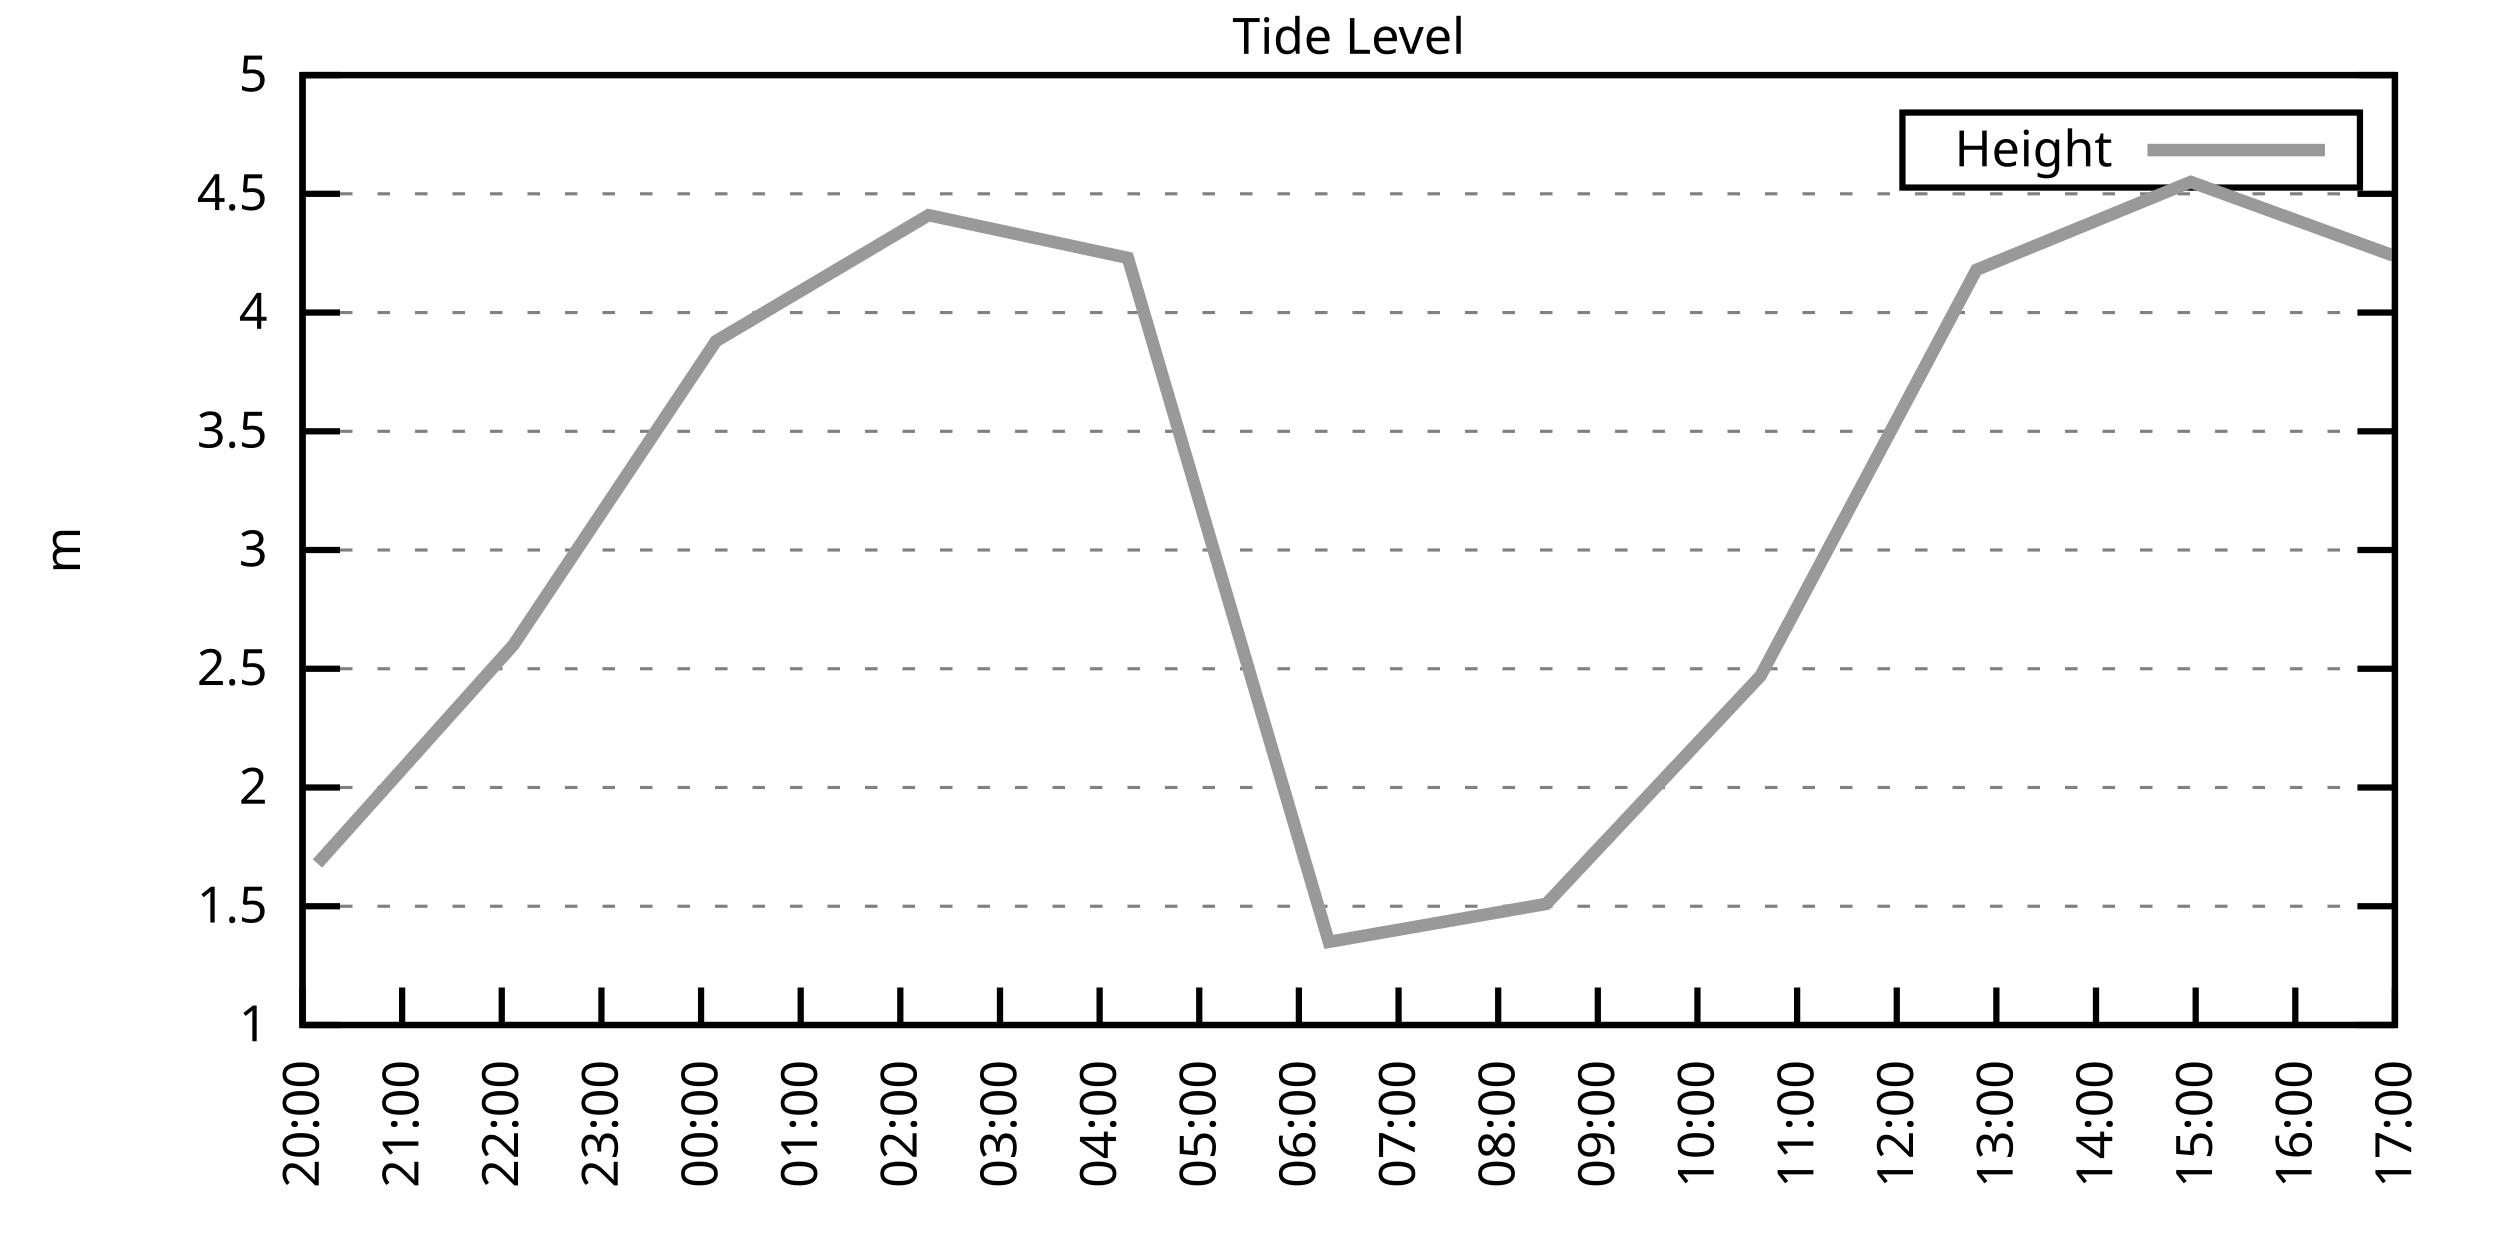
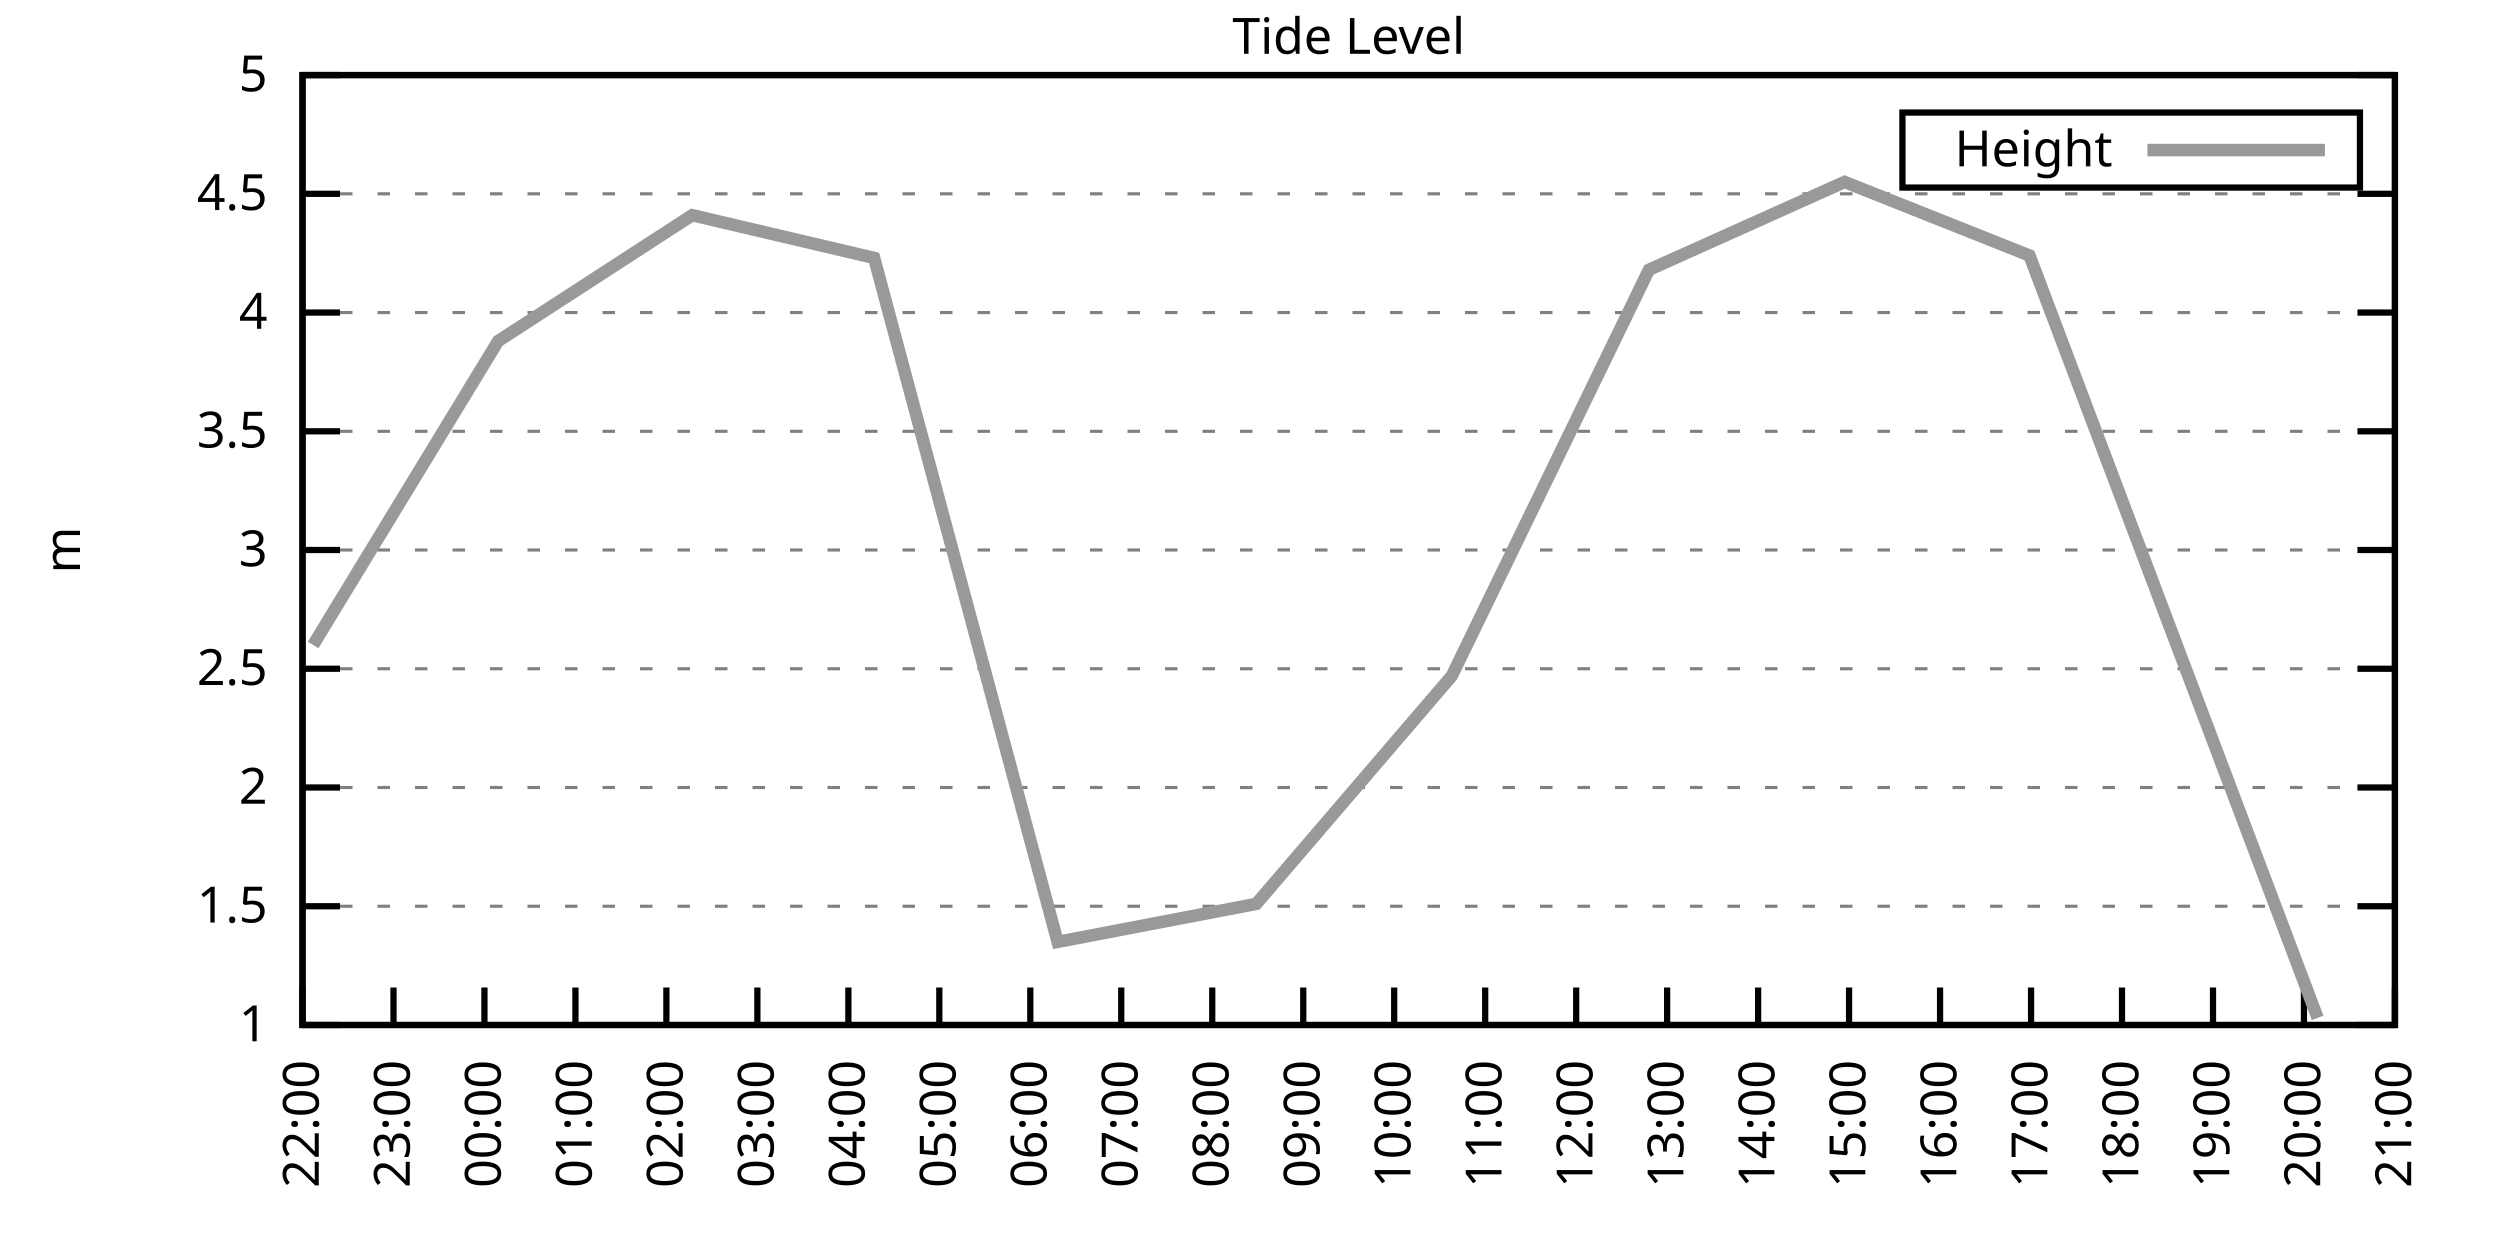
<svg xmlns="http://www.w3.org/2000/svg" xmlns:xlink="http://www.w3.org/1999/xlink" width="400" height="200" viewBox="0 0 400 200">
  <g id="gnuplot_canvas">
    <rect x="0" y="0" width="400" height="200" fill="none" />
    <defs>
      <circle id="gpDot" r="0.5" stroke-width="0.5" stroke="currentColor" />
      <path id="gpPt0" stroke-width="0.333" stroke="currentColor" d="M-1,0 h2 M0,-1 v2" />
      <path id="gpPt1" stroke-width="0.333" stroke="currentColor" d="M-1,-1 L1,1 M1,-1 L-1,1" />
      <path id="gpPt2" stroke-width="0.333" stroke="currentColor" d="M-1,0 L1,0 M0,-1 L0,1 M-1,-1 L1,1 M-1,1 L1,-1" />
      <rect id="gpPt3" stroke-width="0.333" stroke="currentColor" x="-1" y="-1" width="2" height="2" />
      <rect id="gpPt4" stroke-width="0.333" stroke="currentColor" fill="currentColor" x="-1" y="-1" width="2" height="2" />
      <circle id="gpPt5" stroke-width="0.333" stroke="currentColor" cx="0" cy="0" r="1" />
      <use xlink:href="#gpPt5" id="gpPt6" fill="currentColor" stroke="none" />
      <path id="gpPt7" stroke-width="0.333" stroke="currentColor" d="M0,-1.33 L-1.33,0.67 L1.33,0.67 z" />
      <use xlink:href="#gpPt7" id="gpPt8" fill="currentColor" stroke="none" />
      <use xlink:href="#gpPt7" id="gpPt9" stroke="currentColor" transform="rotate(180)" />
      <use xlink:href="#gpPt9" id="gpPt10" fill="currentColor" stroke="none" />
      <use xlink:href="#gpPt3" id="gpPt11" stroke="currentColor" transform="rotate(45)" />
      <use xlink:href="#gpPt11" id="gpPt12" fill="currentColor" stroke="none" />
      <path id="gpPt13" stroke-width="0.333" stroke="currentColor" d="M0,1.330 L1.265,0.411 L0.782,-1.067 L-0.782,-1.076 L-1.265,0.411 z" />
      <use xlink:href="#gpPt13" id="gpPt14" fill="currentColor" stroke="none" />
      <filter id="textbox" filterUnits="objectBoundingBox" x="0" y="0" height="1" width="1">
        <feFlood flood-color="white" flood-opacity="1" result="bgnd" />
        <feComposite in="SourceGraphic" in2="bgnd" operator="atop" />
      </filter>
      <filter id="greybox" filterUnits="objectBoundingBox" x="0" y="0" height="1" width="1">
        <feFlood flood-color="lightgrey" flood-opacity="1" result="grey" />
        <feComposite in="SourceGraphic" in2="grey" operator="atop" />
      </filter>
    </defs>
    <g fill="none" color="white" stroke="currentColor" stroke-width="1.00" stroke-linecap="butt" stroke-linejoin="miter">
</g>
    <g fill="none" color="black" stroke="currentColor" stroke-width="1.00" stroke-linecap="butt" stroke-linejoin="miter">
      <g stroke="none" shape-rendering="crispEdges">
        <polygon fill="rgb(255, 255, 255)" points="48.40,164.00 383.18,164.00 383.18,12.02 48.40,12.02 " />
      </g>
    </g>
    <g fill="none" color="black" stroke="currentColor" stroke-width="1.00" stroke-linecap="butt" stroke-linejoin="miter">
</g>
    <g fill="none" color="black" stroke="black" stroke-width="0.50" stroke-linecap="butt" stroke-linejoin="miter">
</g>
    <g fill="none" color="gray" stroke="currentColor" stroke-width="0.50" stroke-linecap="butt" stroke-linejoin="miter">
      <path stroke="gray" stroke-dasharray="2,4" class="gridline" d="M48.40,164.00 L383.19,164.00  " />
    </g>
    <g fill="none" color="gray" stroke="gray" stroke-width="1.00" stroke-linecap="butt" stroke-linejoin="miter">
</g>
    <g fill="none" color="black" stroke="currentColor" stroke-width="1.00" stroke-linecap="butt" stroke-linejoin="miter">
      <path stroke="black" d="M48.40,164.00 L54.40,164.00 M383.19,164.00 L377.19,164.00  " />
      <g transform="translate(42.80,166.60)" stroke="none" fill="black" font-family="Sans" font-size="8.00" text-anchor="end">
        <text>
          <tspan font-family="Sans"> 1</tspan>
        </text>
      </g>
    </g>
    <g fill="none" color="black" stroke="currentColor" stroke-width="1.00" stroke-linecap="butt" stroke-linejoin="miter">
</g>
    <g fill="none" color="black" stroke="black" stroke-width="0.50" stroke-linecap="butt" stroke-linejoin="miter">
</g>
    <g fill="none" color="gray" stroke="currentColor" stroke-width="0.50" stroke-linecap="butt" stroke-linejoin="miter">
      <path stroke="gray" stroke-dasharray="2,4" class="gridline" d="M48.40,145.00 L383.19,145.00  " />
    </g>
    <g fill="none" color="gray" stroke="gray" stroke-width="1.00" stroke-linecap="butt" stroke-linejoin="miter">
</g>
    <g fill="none" color="black" stroke="currentColor" stroke-width="1.00" stroke-linecap="butt" stroke-linejoin="miter">
      <path stroke="black" d="M48.40,145.00 L54.40,145.00 M383.19,145.00 L377.19,145.00  " />
      <g transform="translate(42.80,147.60)" stroke="none" fill="black" font-family="Sans" font-size="8.00" text-anchor="end">
        <text>
          <tspan font-family="Sans"> 1.5</tspan>
        </text>
      </g>
    </g>
    <g fill="none" color="black" stroke="currentColor" stroke-width="1.00" stroke-linecap="butt" stroke-linejoin="miter">
</g>
    <g fill="none" color="black" stroke="black" stroke-width="0.50" stroke-linecap="butt" stroke-linejoin="miter">
</g>
    <g fill="none" color="gray" stroke="currentColor" stroke-width="0.50" stroke-linecap="butt" stroke-linejoin="miter">
      <path stroke="gray" stroke-dasharray="2,4" class="gridline" d="M48.40,126.00 L383.19,126.00  " />
    </g>
    <g fill="none" color="gray" stroke="gray" stroke-width="1.00" stroke-linecap="butt" stroke-linejoin="miter">
</g>
    <g fill="none" color="black" stroke="currentColor" stroke-width="1.00" stroke-linecap="butt" stroke-linejoin="miter">
      <path stroke="black" d="M48.40,126.00 L54.40,126.00 M383.19,126.00 L377.19,126.00  " />
      <g transform="translate(42.80,128.60)" stroke="none" fill="black" font-family="Sans" font-size="8.00" text-anchor="end">
        <text>
          <tspan font-family="Sans"> 2</tspan>
        </text>
      </g>
    </g>
    <g fill="none" color="black" stroke="currentColor" stroke-width="1.00" stroke-linecap="butt" stroke-linejoin="miter">
</g>
    <g fill="none" color="black" stroke="black" stroke-width="0.50" stroke-linecap="butt" stroke-linejoin="miter">
</g>
    <g fill="none" color="gray" stroke="currentColor" stroke-width="0.50" stroke-linecap="butt" stroke-linejoin="miter">
      <path stroke="gray" stroke-dasharray="2,4" class="gridline" d="M48.40,107.00 L383.19,107.00  " />
    </g>
    <g fill="none" color="gray" stroke="gray" stroke-width="1.00" stroke-linecap="butt" stroke-linejoin="miter">
</g>
    <g fill="none" color="black" stroke="currentColor" stroke-width="1.00" stroke-linecap="butt" stroke-linejoin="miter">
      <path stroke="black" d="M48.40,107.00 L54.40,107.00 M383.19,107.00 L377.19,107.00  " />
      <g transform="translate(42.80,109.60)" stroke="none" fill="black" font-family="Sans" font-size="8.00" text-anchor="end">
        <text>
          <tspan font-family="Sans"> 2.5</tspan>
        </text>
      </g>
    </g>
    <g fill="none" color="black" stroke="currentColor" stroke-width="1.00" stroke-linecap="butt" stroke-linejoin="miter">
</g>
    <g fill="none" color="black" stroke="black" stroke-width="0.50" stroke-linecap="butt" stroke-linejoin="miter">
</g>
    <g fill="none" color="gray" stroke="currentColor" stroke-width="0.50" stroke-linecap="butt" stroke-linejoin="miter">
      <path stroke="gray" stroke-dasharray="2,4" class="gridline" d="M48.40,88.00 L383.19,88.00  " />
    </g>
    <g fill="none" color="gray" stroke="gray" stroke-width="1.00" stroke-linecap="butt" stroke-linejoin="miter">
</g>
    <g fill="none" color="black" stroke="currentColor" stroke-width="1.00" stroke-linecap="butt" stroke-linejoin="miter">
      <path stroke="black" d="M48.40,88.00 L54.40,88.00 M383.19,88.00 L377.19,88.00  " />
      <g transform="translate(42.80,90.60)" stroke="none" fill="black" font-family="Sans" font-size="8.00" text-anchor="end">
        <text>
          <tspan font-family="Sans"> 3</tspan>
        </text>
      </g>
    </g>
    <g fill="none" color="black" stroke="currentColor" stroke-width="1.00" stroke-linecap="butt" stroke-linejoin="miter">
</g>
    <g fill="none" color="black" stroke="black" stroke-width="0.50" stroke-linecap="butt" stroke-linejoin="miter">
</g>
    <g fill="none" color="gray" stroke="currentColor" stroke-width="0.50" stroke-linecap="butt" stroke-linejoin="miter">
      <path stroke="gray" stroke-dasharray="2,4" class="gridline" d="M48.40,69.01 L383.19,69.01  " />
    </g>
    <g fill="none" color="gray" stroke="gray" stroke-width="1.00" stroke-linecap="butt" stroke-linejoin="miter">
</g>
    <g fill="none" color="black" stroke="currentColor" stroke-width="1.00" stroke-linecap="butt" stroke-linejoin="miter">
      <path stroke="black" d="M48.40,69.01 L54.40,69.01 M383.19,69.01 L377.19,69.01  " />
      <g transform="translate(42.80,71.61)" stroke="none" fill="black" font-family="Sans" font-size="8.00" text-anchor="end">
        <text>
          <tspan font-family="Sans"> 3.5</tspan>
        </text>
      </g>
    </g>
    <g fill="none" color="black" stroke="currentColor" stroke-width="1.00" stroke-linecap="butt" stroke-linejoin="miter">
</g>
    <g fill="none" color="black" stroke="black" stroke-width="0.50" stroke-linecap="butt" stroke-linejoin="miter">
</g>
    <g fill="none" color="gray" stroke="currentColor" stroke-width="0.50" stroke-linecap="butt" stroke-linejoin="miter">
      <path stroke="gray" stroke-dasharray="2,4" class="gridline" d="M48.40,50.01 L383.19,50.01  " />
    </g>
    <g fill="none" color="gray" stroke="gray" stroke-width="1.00" stroke-linecap="butt" stroke-linejoin="miter">
</g>
    <g fill="none" color="black" stroke="currentColor" stroke-width="1.00" stroke-linecap="butt" stroke-linejoin="miter">
      <path stroke="black" d="M48.40,50.01 L54.40,50.01 M383.19,50.01 L377.19,50.01  " />
      <g transform="translate(42.80,52.61)" stroke="none" fill="black" font-family="Sans" font-size="8.00" text-anchor="end">
        <text>
          <tspan font-family="Sans"> 4</tspan>
        </text>
      </g>
    </g>
    <g fill="none" color="black" stroke="currentColor" stroke-width="1.00" stroke-linecap="butt" stroke-linejoin="miter">
</g>
    <g fill="none" color="black" stroke="black" stroke-width="0.50" stroke-linecap="butt" stroke-linejoin="miter">
</g>
    <g fill="none" color="gray" stroke="currentColor" stroke-width="0.50" stroke-linecap="butt" stroke-linejoin="miter">
      <path stroke="gray" stroke-dasharray="2,4" class="gridline" d="M48.40,31.01 L383.19,31.01  " />
    </g>
    <g fill="none" color="gray" stroke="gray" stroke-width="1.00" stroke-linecap="butt" stroke-linejoin="miter">
</g>
    <g fill="none" color="black" stroke="currentColor" stroke-width="1.00" stroke-linecap="butt" stroke-linejoin="miter">
      <path stroke="black" d="M48.40,31.01 L54.40,31.01 M383.19,31.01 L377.19,31.01  " />
      <g transform="translate(42.80,33.61)" stroke="none" fill="black" font-family="Sans" font-size="8.00" text-anchor="end">
        <text>
          <tspan font-family="Sans"> 4.5</tspan>
        </text>
      </g>
    </g>
    <g fill="none" color="black" stroke="currentColor" stroke-width="1.00" stroke-linecap="butt" stroke-linejoin="miter">
</g>
    <g fill="none" color="black" stroke="black" stroke-width="0.50" stroke-linecap="butt" stroke-linejoin="miter">
</g>
    <g fill="none" color="gray" stroke="currentColor" stroke-width="0.50" stroke-linecap="butt" stroke-linejoin="miter">
      <path stroke="gray" stroke-dasharray="2,4" class="gridline" d="M48.40,12.01 L383.19,12.01  " />
    </g>
    <g fill="none" color="gray" stroke="gray" stroke-width="1.00" stroke-linecap="butt" stroke-linejoin="miter">
</g>
    <g fill="none" color="black" stroke="currentColor" stroke-width="1.00" stroke-linecap="butt" stroke-linejoin="miter">
      <path stroke="black" d="M48.40,12.01 L54.40,12.01 M383.19,12.01 L377.19,12.01  " />
      <g transform="translate(42.80,14.61)" stroke="none" fill="black" font-family="Sans" font-size="8.00" text-anchor="end">
        <text>
          <tspan font-family="Sans"> 5</tspan>
        </text>
      </g>
    </g>
    <g fill="none" color="black" stroke="currentColor" stroke-width="1.00" stroke-linecap="butt" stroke-linejoin="miter">
      <path stroke="black" d="M48.40,164.00 L48.40,158.00  " />
      <g transform="translate(51.00,169.60) rotate(270.00)" stroke="none" fill="black" font-family="Sans" font-size="8.00" text-anchor="end">
        <text>
+           <tspan font-family="Sans">22:00</tspan>
+         </text>
+       </g>
+     </g>
+     <g fill="none" color="black" stroke="currentColor" stroke-width="1.00" stroke-linecap="butt" stroke-linejoin="miter">
+       <path stroke="black" d="M62.96,164.00 L62.96,158.00  " />
+       <g transform="translate(65.56,169.60) rotate(270.00)" stroke="none" fill="black" font-family="Sans" font-size="8.00" text-anchor="end">
+         <text>
+           <tspan font-family="Sans">23:00</tspan>
+         </text>
+       </g>
+     </g>
+     <g fill="none" color="black" stroke="currentColor" stroke-width="1.00" stroke-linecap="butt" stroke-linejoin="miter">
+       <path stroke="black" d="M77.51,164.00 L77.51,158.00  " />
+       <g transform="translate(80.11,169.60) rotate(270.00)" stroke="none" fill="black" font-family="Sans" font-size="8.00" text-anchor="end">
+         <text>
+           <tspan font-family="Sans">00:00</tspan>
+         </text>
+       </g>
+     </g>
+     <g fill="none" color="black" stroke="currentColor" stroke-width="1.00" stroke-linecap="butt" stroke-linejoin="miter">
+       <path stroke="black" d="M92.07,164.00 L92.07,158.00  " />
+       <g transform="translate(94.67,169.60) rotate(270.00)" stroke="none" fill="black" font-family="Sans" font-size="8.00" text-anchor="end">
+         <text>
+           <tspan font-family="Sans">01:00</tspan>
+         </text>
+       </g>
+     </g>
+     <g fill="none" color="black" stroke="currentColor" stroke-width="1.00" stroke-linecap="butt" stroke-linejoin="miter">
+       <path stroke="black" d="M106.62,164.00 L106.62,158.00  " />
+       <g transform="translate(109.22,169.60) rotate(270.00)" stroke="none" fill="black" font-family="Sans" font-size="8.00" text-anchor="end">
+         <text>
+           <tspan font-family="Sans">02:00</tspan>
+         </text>
+       </g>
+     </g>
+     <g fill="none" color="black" stroke="currentColor" stroke-width="1.00" stroke-linecap="butt" stroke-linejoin="miter">
+       <path stroke="black" d="M121.18,164.00 L121.18,158.00  " />
+       <g transform="translate(123.78,169.60) rotate(270.00)" stroke="none" fill="black" font-family="Sans" font-size="8.00" text-anchor="end">
+         <text>
+           <tspan font-family="Sans">03:00</tspan>
+         </text>
+       </g>
+     </g>
+     <g fill="none" color="black" stroke="currentColor" stroke-width="1.00" stroke-linecap="butt" stroke-linejoin="miter">
+       <path stroke="black" d="M135.74,164.00 L135.74,158.00  " />
+       <g transform="translate(138.34,169.60) rotate(270.00)" stroke="none" fill="black" font-family="Sans" font-size="8.00" text-anchor="end">
+         <text>
+           <tspan font-family="Sans">04:00</tspan>
+         </text>
+       </g>
+     </g>
+     <g fill="none" color="black" stroke="currentColor" stroke-width="1.00" stroke-linecap="butt" stroke-linejoin="miter">
+       <path stroke="black" d="M150.29,164.00 L150.29,158.00  " />
+       <g transform="translate(152.89,169.60) rotate(270.00)" stroke="none" fill="black" font-family="Sans" font-size="8.00" text-anchor="end">
+         <text>
+           <tspan font-family="Sans">05:00</tspan>
+         </text>
+       </g>
+     </g>
+     <g fill="none" color="black" stroke="currentColor" stroke-width="1.00" stroke-linecap="butt" stroke-linejoin="miter">
+       <path stroke="black" d="M164.85,164.00 L164.85,158.00  " />
+       <g transform="translate(167.45,169.60) rotate(270.00)" stroke="none" fill="black" font-family="Sans" font-size="8.00" text-anchor="end">
+         <text>
+           <tspan font-family="Sans">06:00</tspan>
+         </text>
+       </g>
+     </g>
+     <g fill="none" color="black" stroke="currentColor" stroke-width="1.00" stroke-linecap="butt" stroke-linejoin="miter">
+       <path stroke="black" d="M179.40,164.00 L179.40,158.00  " />
+       <g transform="translate(182.00,169.60) rotate(270.00)" stroke="none" fill="black" font-family="Sans" font-size="8.00" text-anchor="end">
+         <text>
+           <tspan font-family="Sans">07:00</tspan>
+         </text>
+       </g>
+     </g>
+     <g fill="none" color="black" stroke="currentColor" stroke-width="1.00" stroke-linecap="butt" stroke-linejoin="miter">
+       <path stroke="black" d="M193.96,164.00 L193.96,158.00  " />
+       <g transform="translate(196.56,169.60) rotate(270.00)" stroke="none" fill="black" font-family="Sans" font-size="8.00" text-anchor="end">
+         <text>
+           <tspan font-family="Sans">08:00</tspan>
+         </text>
+       </g>
+     </g>
+     <g fill="none" color="black" stroke="currentColor" stroke-width="1.00" stroke-linecap="butt" stroke-linejoin="miter">
+       <path stroke="black" d="M208.52,164.00 L208.52,158.00  " />
+       <g transform="translate(211.12,169.60) rotate(270.00)" stroke="none" fill="black" font-family="Sans" font-size="8.00" text-anchor="end">
+         <text>
+           <tspan font-family="Sans">09:00</tspan>
+         </text>
+       </g>
+     </g>
+     <g fill="none" color="black" stroke="currentColor" stroke-width="1.00" stroke-linecap="butt" stroke-linejoin="miter">
+       <path stroke="black" d="M223.07,164.00 L223.07,158.00  " />
+       <g transform="translate(225.67,169.60) rotate(270.00)" stroke="none" fill="black" font-family="Sans" font-size="8.00" text-anchor="end">
+         <text>
+           <tspan font-family="Sans">10:00</tspan>
+         </text>
+       </g>
+     </g>
+     <g fill="none" color="black" stroke="currentColor" stroke-width="1.00" stroke-linecap="butt" stroke-linejoin="miter">
+       <path stroke="black" d="M237.63,164.00 L237.63,158.00  " />
+       <g transform="translate(240.23,169.60) rotate(270.00)" stroke="none" fill="black" font-family="Sans" font-size="8.00" text-anchor="end">
+         <text>
+           <tspan font-family="Sans">11:00</tspan>
+         </text>
+       </g>
+     </g>
+     <g fill="none" color="black" stroke="currentColor" stroke-width="1.00" stroke-linecap="butt" stroke-linejoin="miter">
+       <path stroke="black" d="M252.19,164.00 L252.19,158.00  " />
+       <g transform="translate(254.79,169.60) rotate(270.00)" stroke="none" fill="black" font-family="Sans" font-size="8.00" text-anchor="end">
+         <text>
+           <tspan font-family="Sans">12:00</tspan>
+         </text>
+       </g>
+     </g>
+     <g fill="none" color="black" stroke="currentColor" stroke-width="1.00" stroke-linecap="butt" stroke-linejoin="miter">
+       <path stroke="black" d="M266.74,164.00 L266.74,158.00  " />
+       <g transform="translate(269.34,169.60) rotate(270.00)" stroke="none" fill="black" font-family="Sans" font-size="8.00" text-anchor="end">
+         <text>
+           <tspan font-family="Sans">13:00</tspan>
+         </text>
+       </g>
+     </g>
+     <g fill="none" color="black" stroke="currentColor" stroke-width="1.00" stroke-linecap="butt" stroke-linejoin="miter">
+       <path stroke="black" d="M281.30,164.00 L281.30,158.00  " />
+       <g transform="translate(283.90,169.60) rotate(270.00)" stroke="none" fill="black" font-family="Sans" font-size="8.00" text-anchor="end">
+         <text>
+           <tspan font-family="Sans">14:00</tspan>
+         </text>
+       </g>
+     </g>
+     <g fill="none" color="black" stroke="currentColor" stroke-width="1.00" stroke-linecap="butt" stroke-linejoin="miter">
+       <path stroke="black" d="M295.85,164.00 L295.85,158.00  " />
+       <g transform="translate(298.45,169.60) rotate(270.00)" stroke="none" fill="black" font-family="Sans" font-size="8.00" text-anchor="end">
+         <text>
+           <tspan font-family="Sans">15:00</tspan>
+         </text>
+       </g>
+     </g>
+     <g fill="none" color="black" stroke="currentColor" stroke-width="1.00" stroke-linecap="butt" stroke-linejoin="miter">
+       <path stroke="black" d="M310.41,164.00 L310.41,158.00  " />
+       <g transform="translate(313.01,169.60) rotate(270.00)" stroke="none" fill="black" font-family="Sans" font-size="8.00" text-anchor="end">
+         <text>
+           <tspan font-family="Sans">16:00</tspan>
+         </text>
+       </g>
+     </g>
+     <g fill="none" color="black" stroke="currentColor" stroke-width="1.00" stroke-linecap="butt" stroke-linejoin="miter">
+       <path stroke="black" d="M324.97,164.00 L324.97,158.00  " />
+       <g transform="translate(327.57,169.60) rotate(270.00)" stroke="none" fill="black" font-family="Sans" font-size="8.00" text-anchor="end">
+         <text>
+           <tspan font-family="Sans">17:00</tspan>
+         </text>
+       </g>
+     </g>
+     <g fill="none" color="black" stroke="currentColor" stroke-width="1.00" stroke-linecap="butt" stroke-linejoin="miter">
+       <path stroke="black" d="M339.52,164.00 L339.52,158.00  " />
+       <g transform="translate(342.12,169.60) rotate(270.00)" stroke="none" fill="black" font-family="Sans" font-size="8.00" text-anchor="end">
+         <text>
+           <tspan font-family="Sans">18:00</tspan>
+         </text>
+       </g>
+     </g>
+     <g fill="none" color="black" stroke="currentColor" stroke-width="1.00" stroke-linecap="butt" stroke-linejoin="miter">
+       <path stroke="black" d="M354.08,164.00 L354.08,158.00  " />
+       <g transform="translate(356.68,169.60) rotate(270.00)" stroke="none" fill="black" font-family="Sans" font-size="8.00" text-anchor="end">
+         <text>
+           <tspan font-family="Sans">19:00</tspan>
+         </text>
+       </g>
+     </g>
+     <g fill="none" color="black" stroke="currentColor" stroke-width="1.00" stroke-linecap="butt" stroke-linejoin="miter">
+       <path stroke="black" d="M368.63,164.00 L368.63,158.00  " />
+       <g transform="translate(371.23,169.60) rotate(270.00)" stroke="none" fill="black" font-family="Sans" font-size="8.00" text-anchor="end">
+         <text>
          <tspan font-family="Sans">20:00</tspan>
-         </text>
-       </g>
-     </g>
-     <g fill="none" color="black" stroke="currentColor" stroke-width="1.00" stroke-linecap="butt" stroke-linejoin="miter">
-       <path stroke="black" d="M64.34,164.00 L64.34,158.00  " />
-       <g transform="translate(66.94,169.60) rotate(270.00)" stroke="none" fill="black" font-family="Sans" font-size="8.00" text-anchor="end">
-         <text>
-           <tspan font-family="Sans">21:00</tspan>
-         </text>
-       </g>
-     </g>
-     <g fill="none" color="black" stroke="currentColor" stroke-width="1.00" stroke-linecap="butt" stroke-linejoin="miter">
-       <path stroke="black" d="M80.28,164.00 L80.28,158.00  " />
-       <g transform="translate(82.88,169.60) rotate(270.00)" stroke="none" fill="black" font-family="Sans" font-size="8.00" text-anchor="end">
-         <text>
-           <tspan font-family="Sans">22:00</tspan>
-         </text>
-       </g>
-     </g>
-     <g fill="none" color="black" stroke="currentColor" stroke-width="1.00" stroke-linecap="butt" stroke-linejoin="miter">
-       <path stroke="black" d="M96.23,164.00 L96.23,158.00  " />
-       <g transform="translate(98.83,169.60) rotate(270.00)" stroke="none" fill="black" font-family="Sans" font-size="8.00" text-anchor="end">
-         <text>
-           <tspan font-family="Sans">23:00</tspan>
-         </text>
-       </g>
-     </g>
-     <g fill="none" color="black" stroke="currentColor" stroke-width="1.00" stroke-linecap="butt" stroke-linejoin="miter">
-       <path stroke="black" d="M112.17,164.00 L112.17,158.00  " />
-       <g transform="translate(114.77,169.60) rotate(270.00)" stroke="none" fill="black" font-family="Sans" font-size="8.00" text-anchor="end">
-         <text>
-           <tspan font-family="Sans">00:00</tspan>
-         </text>
-       </g>
-     </g>
-     <g fill="none" color="black" stroke="currentColor" stroke-width="1.00" stroke-linecap="butt" stroke-linejoin="miter">
-       <path stroke="black" d="M128.11,164.00 L128.11,158.00  " />
-       <g transform="translate(130.71,169.60) rotate(270.00)" stroke="none" fill="black" font-family="Sans" font-size="8.00" text-anchor="end">
-         <text>
-           <tspan font-family="Sans">01:00</tspan>
-         </text>
-       </g>
-     </g>
-     <g fill="none" color="black" stroke="currentColor" stroke-width="1.00" stroke-linecap="butt" stroke-linejoin="miter">
-       <path stroke="black" d="M144.05,164.00 L144.05,158.00  " />
-       <g transform="translate(146.65,169.60) rotate(270.00)" stroke="none" fill="black" font-family="Sans" font-size="8.00" text-anchor="end">
-         <text>
-           <tspan font-family="Sans">02:00</tspan>
-         </text>
-       </g>
-     </g>
-     <g fill="none" color="black" stroke="currentColor" stroke-width="1.00" stroke-linecap="butt" stroke-linejoin="miter">
-       <path stroke="black" d="M160.00,164.00 L160.00,158.00  " />
-       <g transform="translate(162.60,169.60) rotate(270.00)" stroke="none" fill="black" font-family="Sans" font-size="8.00" text-anchor="end">
-         <text>
-           <tspan font-family="Sans">03:00</tspan>
-         </text>
-       </g>
-     </g>
-     <g fill="none" color="black" stroke="currentColor" stroke-width="1.00" stroke-linecap="butt" stroke-linejoin="miter">
-       <path stroke="black" d="M175.94,164.00 L175.94,158.00  " />
-       <g transform="translate(178.54,169.60) rotate(270.00)" stroke="none" fill="black" font-family="Sans" font-size="8.00" text-anchor="end">
-         <text>
-           <tspan font-family="Sans">04:00</tspan>
-         </text>
-       </g>
-     </g>
-     <g fill="none" color="black" stroke="currentColor" stroke-width="1.00" stroke-linecap="butt" stroke-linejoin="miter">
-       <path stroke="black" d="M191.88,164.00 L191.88,158.00  " />
-       <g transform="translate(194.48,169.60) rotate(270.00)" stroke="none" fill="black" font-family="Sans" font-size="8.00" text-anchor="end">
-         <text>
-           <tspan font-family="Sans">05:00</tspan>
-         </text>
-       </g>
-     </g>
-     <g fill="none" color="black" stroke="currentColor" stroke-width="1.00" stroke-linecap="butt" stroke-linejoin="miter">
-       <path stroke="black" d="M207.82,164.00 L207.82,158.00  " />
-       <g transform="translate(210.42,169.60) rotate(270.00)" stroke="none" fill="black" font-family="Sans" font-size="8.00" text-anchor="end">
-         <text>
-           <tspan font-family="Sans">06:00</tspan>
-         </text>
-       </g>
-     </g>
-     <g fill="none" color="black" stroke="currentColor" stroke-width="1.00" stroke-linecap="butt" stroke-linejoin="miter">
-       <path stroke="black" d="M223.77,164.00 L223.77,158.00  " />
-       <g transform="translate(226.37,169.60) rotate(270.00)" stroke="none" fill="black" font-family="Sans" font-size="8.00" text-anchor="end">
-         <text>
-           <tspan font-family="Sans">07:00</tspan>
-         </text>
-       </g>
-     </g>
-     <g fill="none" color="black" stroke="currentColor" stroke-width="1.00" stroke-linecap="butt" stroke-linejoin="miter">
-       <path stroke="black" d="M239.71,164.00 L239.71,158.00  " />
-       <g transform="translate(242.31,169.60) rotate(270.00)" stroke="none" fill="black" font-family="Sans" font-size="8.00" text-anchor="end">
-         <text>
-           <tspan font-family="Sans">08:00</tspan>
-         </text>
-       </g>
-     </g>
-     <g fill="none" color="black" stroke="currentColor" stroke-width="1.00" stroke-linecap="butt" stroke-linejoin="miter">
-       <path stroke="black" d="M255.65,164.00 L255.65,158.00  " />
-       <g transform="translate(258.25,169.60) rotate(270.00)" stroke="none" fill="black" font-family="Sans" font-size="8.00" text-anchor="end">
-         <text>
-           <tspan font-family="Sans">09:00</tspan>
-         </text>
-       </g>
-     </g>
-     <g fill="none" color="black" stroke="currentColor" stroke-width="1.00" stroke-linecap="butt" stroke-linejoin="miter">
-       <path stroke="black" d="M271.59,164.00 L271.59,158.00  " />
-       <g transform="translate(274.19,169.60) rotate(270.00)" stroke="none" fill="black" font-family="Sans" font-size="8.00" text-anchor="end">
-         <text>
-           <tspan font-family="Sans">10:00</tspan>
-         </text>
-       </g>
-     </g>
-     <g fill="none" color="black" stroke="currentColor" stroke-width="1.00" stroke-linecap="butt" stroke-linejoin="miter">
-       <path stroke="black" d="M287.54,164.00 L287.54,158.00  " />
-       <g transform="translate(290.14,169.60) rotate(270.00)" stroke="none" fill="black" font-family="Sans" font-size="8.00" text-anchor="end">
-         <text>
-           <tspan font-family="Sans">11:00</tspan>
-         </text>
-       </g>
-     </g>
-     <g fill="none" color="black" stroke="currentColor" stroke-width="1.00" stroke-linecap="butt" stroke-linejoin="miter">
-       <path stroke="black" d="M303.48,164.00 L303.48,158.00  " />
-       <g transform="translate(306.08,169.60) rotate(270.00)" stroke="none" fill="black" font-family="Sans" font-size="8.00" text-anchor="end">
-         <text>
-           <tspan font-family="Sans">12:00</tspan>
-         </text>
-       </g>
-     </g>
-     <g fill="none" color="black" stroke="currentColor" stroke-width="1.00" stroke-linecap="butt" stroke-linejoin="miter">
-       <path stroke="black" d="M319.42,164.00 L319.42,158.00  " />
-       <g transform="translate(322.02,169.60) rotate(270.00)" stroke="none" fill="black" font-family="Sans" font-size="8.00" text-anchor="end">
-         <text>
-           <tspan font-family="Sans">13:00</tspan>
-         </text>
-       </g>
-     </g>
-     <g fill="none" color="black" stroke="currentColor" stroke-width="1.00" stroke-linecap="butt" stroke-linejoin="miter">
-       <path stroke="black" d="M335.36,164.00 L335.36,158.00  " />
-       <g transform="translate(337.96,169.60) rotate(270.00)" stroke="none" fill="black" font-family="Sans" font-size="8.00" text-anchor="end">
-         <text>
-           <tspan font-family="Sans">14:00</tspan>
-         </text>
-       </g>
-     </g>
-     <g fill="none" color="black" stroke="currentColor" stroke-width="1.00" stroke-linecap="butt" stroke-linejoin="miter">
-       <path stroke="black" d="M351.31,164.00 L351.31,158.00  " />
-       <g transform="translate(353.91,169.60) rotate(270.00)" stroke="none" fill="black" font-family="Sans" font-size="8.00" text-anchor="end">
-         <text>
-           <tspan font-family="Sans">15:00</tspan>
-         </text>
-       </g>
-     </g>
-     <g fill="none" color="black" stroke="currentColor" stroke-width="1.00" stroke-linecap="butt" stroke-linejoin="miter">
-       <path stroke="black" d="M367.25,164.00 L367.25,158.00  " />
-       <g transform="translate(369.85,169.60) rotate(270.00)" stroke="none" fill="black" font-family="Sans" font-size="8.00" text-anchor="end">
-         <text>
-           <tspan font-family="Sans">16:00</tspan>
        </text>
      </g>
    </g>
    <g fill="none" color="black" stroke="currentColor" stroke-width="1.00" stroke-linecap="butt" stroke-linejoin="miter">
      <path stroke="black" d="M383.19,164.00 L383.19,158.00  " />
      <g transform="translate(385.79,169.60) rotate(270.00)" stroke="none" fill="black" font-family="Sans" font-size="8.00" text-anchor="end">
        <text>
-           <tspan font-family="Sans">17:00</tspan>
+           <tspan font-family="Sans">21:00</tspan>
        </text>
      </g>
    </g>
    <g fill="none" color="black" stroke="currentColor" stroke-width="1.00" stroke-linecap="butt" stroke-linejoin="miter">
</g>
    <g fill="none" color="black" stroke="currentColor" stroke-width="1.00" stroke-linecap="butt" stroke-linejoin="miter">
      <path stroke="black" d="M48.40,12.01 L48.40,164.00 L383.19,164.00 L383.19,12.01 L48.40,12.01 Z  " />
    </g>
    <g fill="none" color="black" stroke="currentColor" stroke-width="1.00" stroke-linecap="butt" stroke-linejoin="miter">
</g>
    <g fill="none" color="black" stroke="currentColor" stroke-width="1.00" stroke-linecap="butt" stroke-linejoin="miter">
      <path stroke="black" d="M304.39,30.01 L304.39,18.01 L377.59,18.01 L377.59,30.01 L304.39,30.01 Z  " />
    </g>
    <g id="Tide_level_plot_1">
      <g fill="none" color="white" stroke="black" stroke-width="2.00" stroke-linecap="butt" stroke-linejoin="miter">
</g>
      <g fill="none" color="black" stroke="currentColor" stroke-width="2.00" stroke-linecap="butt" stroke-linejoin="miter">
        <g transform="translate(337.99,26.61)" stroke="none" fill="black" font-family="Sans" font-size="8.00" text-anchor="end">
          <text>
            <tspan font-family="Sans">Height</tspan>
          </text>
        </g>
      </g>
      <g fill="none" color="black" stroke="currentColor" stroke-width="2.00" stroke-linecap="butt" stroke-linejoin="miter">
-         <path stroke="rgb(153, 153, 153)" d="M343.59,24.01 L371.99,24.01 M50.79,138.16 L82.14,103.20 L114.56,54.57 L148.57,34.43 L180.46,41.27 L212.61,150.70   L247.41,144.62 L281.69,108.14 L316.23,43.17 L350.51,29.11 L382.92,40.89  " />
+         <path stroke="rgb(153, 153, 153)" d="M343.59,24.01 L371.99,24.01 M50.10,103.20 L79.70,54.57 L110.75,34.43 L139.86,41.27 L169.22,150.70 L201.00,144.62   L232.29,108.14 L263.83,43.17 L295.13,29.11 L324.72,40.89 L370.82,162.86  " />
      </g>
    </g>
    <g fill="none" color="black" stroke="currentColor" stroke-width="2.00" stroke-linecap="butt" stroke-linejoin="miter">
</g>
    <g fill="none" color="black" stroke="black" stroke-width="1.00" stroke-linecap="butt" stroke-linejoin="miter">
</g>
    <g fill="none" color="black" stroke="currentColor" stroke-width="1.00" stroke-linecap="butt" stroke-linejoin="miter">
      <path stroke="black" d="M48.40,12.01 L48.40,164.00 L383.19,164.00 L383.19,12.01 L48.40,12.01 Z  " />
      <g transform="translate(12.80,88.01) rotate(270.00)" stroke="none" fill="black" font-family="Sans" font-size="8.00" text-anchor="middle">
        <text>
          <tspan font-family="Sans">m</tspan>
        </text>
      </g>
    </g>
    <g fill="none" color="black" stroke="currentColor" stroke-width="1.00" stroke-linecap="butt" stroke-linejoin="miter">
</g>
    <g fill="none" color="black" stroke="currentColor" stroke-width="1.00" stroke-linecap="butt" stroke-linejoin="miter">
      <g transform="translate(215.79,8.61)" stroke="none" fill="black" font-family="Sans" font-size="8.00" text-anchor="middle">
        <text>
          <tspan font-family="Sans">Tide Level</tspan>
        </text>
      </g>
    </g>
    <g fill="none" color="black" stroke="currentColor" stroke-width="1.00" stroke-linecap="butt" stroke-linejoin="miter">
</g>
  </g>
</svg>
